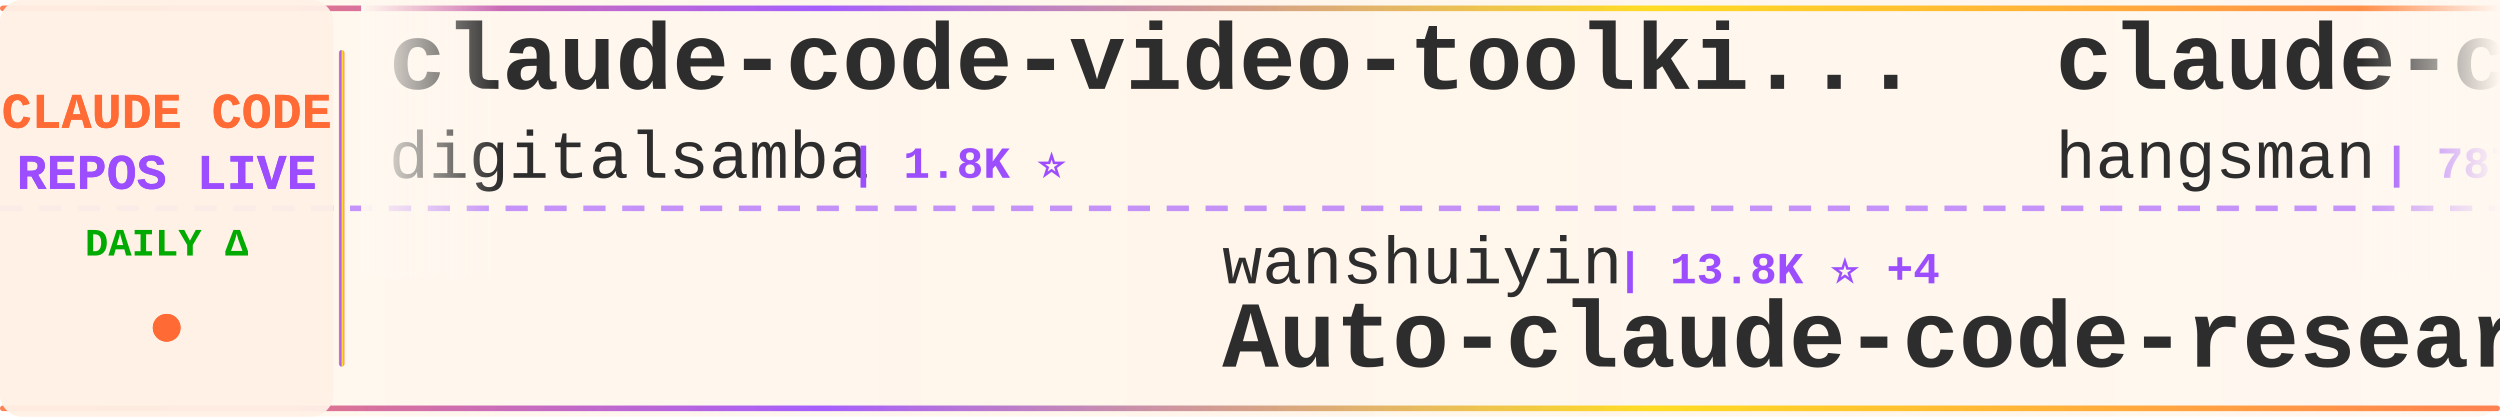
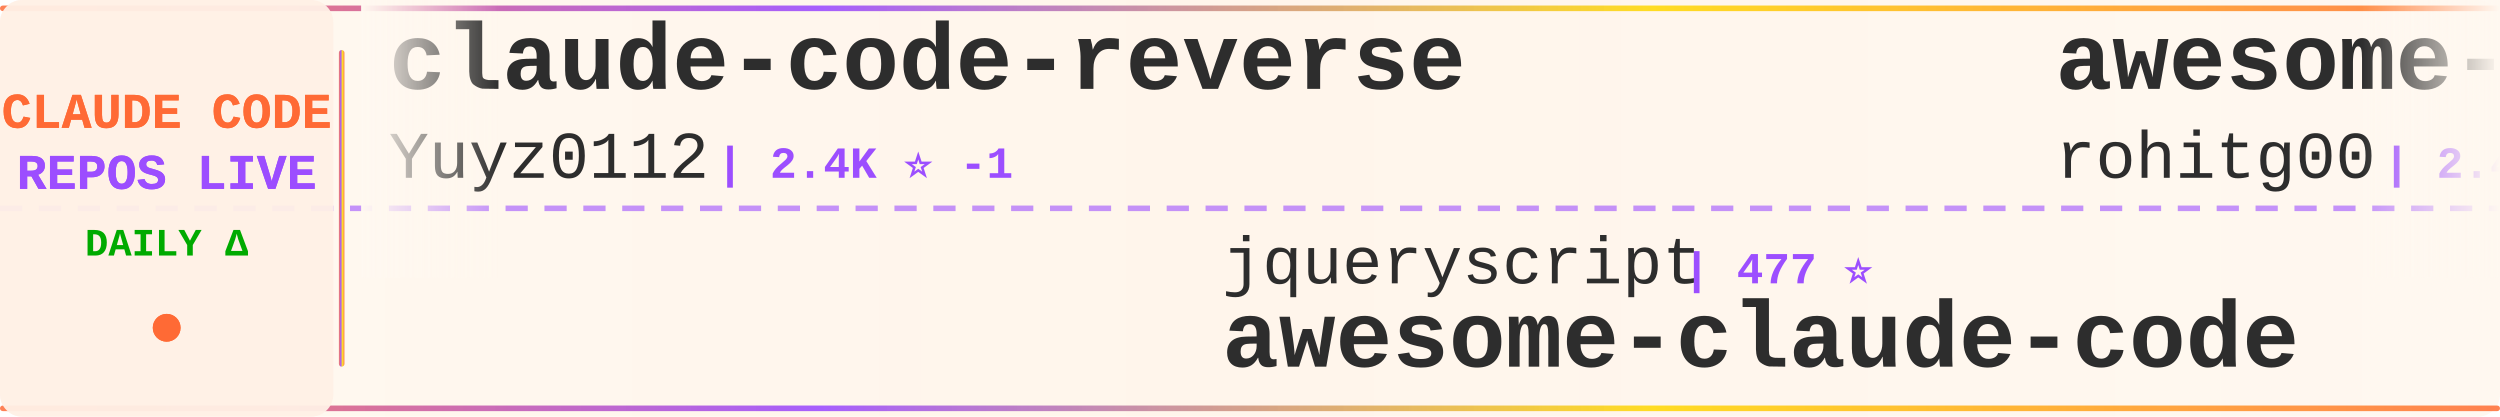
<svg xmlns="http://www.w3.org/2000/svg" width="900" height="150">
  <defs>
    <linearGradient id="tickerBg" x1="0%" y1="0%" x2="100%" y2="0%">
      <stop offset="0%" style="stop-color:#fff8f0;stop-opacity:0.98" />
      <stop offset="50%" style="stop-color:#fff5eb;stop-opacity:1" />
      <stop offset="100%" style="stop-color:#fff8f0;stop-opacity:0.98" />
    </linearGradient>
    <linearGradient id="borderGrad" x1="0%" y1="0%" x2="100%" y2="0%">
      <stop offset="0%" style="stop-color:#FF6B35;stop-opacity:0.85">
        <animate attributeName="stop-opacity" values="0.85;1;0.85" dur="2s" repeatCount="indefinite" />
      </stop>
      <stop offset="33%" style="stop-color:#9C4EFF;stop-opacity:0.9">
        <animate attributeName="stop-opacity" values="0.9;1;0.9" dur="2.2s" repeatCount="indefinite" />
      </stop>
      <stop offset="66%" style="stop-color:#FFD700;stop-opacity:0.85">
        <animate attributeName="stop-opacity" values="0.85;1;0.85" dur="1.8s" repeatCount="indefinite" />
      </stop>
      <stop offset="100%" style="stop-color:#FF6B35;stop-opacity:0.85">
        <animate attributeName="stop-opacity" values="0.85;1;0.85" dur="2s" repeatCount="indefinite" />
      </stop>
    </linearGradient>
    <filter id="textGlow">
      <feGaussianBlur stdDeviation="0.15" result="coloredBlur" />
      <feMerge>
        <feMergeNode in="coloredBlur" />
        <feMergeNode in="SourceGraphic" />
      </feMerge>
    </filter>
    <filter id="metricGlow">
      <feGaussianBlur stdDeviation="0.2" result="coloredBlur" />
      <feMerge>
        <feMergeNode in="coloredBlur" />
        <feMergeNode in="SourceGraphic" />
      </feMerge>
    </filter>
    <linearGradient id="leftFade" x1="0%" y1="0%" x2="100%" y2="0%">
      <stop offset="0%" style="stop-color:#fff8f0;stop-opacity:1" />
      <stop offset="100%" style="stop-color:#fff8f0;stop-opacity:0" />
    </linearGradient>
    <linearGradient id="rightFade" x1="0%" y1="0%" x2="100%" y2="0%">
      <stop offset="0%" style="stop-color:#fff8f0;stop-opacity:0" />
      <stop offset="100%" style="stop-color:#fff8f0;stop-opacity:1" />
    </linearGradient>
  </defs>
  <rect width="900" height="150" fill="url(#tickerBg)" rx="8" />
  <rect x="0" y="2" width="900" height="2" fill="url(#borderGrad)" rx="1" />
  <rect x="0" y="146" width="900" height="2" fill="url(#borderGrad)" rx="1" />
  <line x1="0" y1="75" x2="900" y2="75" stroke="#9C4EFF" stroke-width="2" stroke-dasharray="8 6" opacity="0.6" />
  <rect x="0" y="0" width="120" height="150" fill="#fff0e6" opacity="0.95" rx="8" />
  <text x="60" y="46" font-family="'Courier New', monospace" font-size="18" font-weight="bold" fill="#FF6B35" text-anchor="middle" filter="url(#textGlow)">
    CLAUDE CODE
  </text>
  <text x="60" y="68" font-family="'Courier New', monospace" font-size="18" font-weight="bold" fill="#9C4EFF" text-anchor="middle" filter="url(#textGlow)">
    REPOS LIVE
  </text>
  <text x="60" y="92" font-family="'Courier New', monospace" font-size="14" font-weight="bold" fill="#00aa00" text-anchor="middle">
    DAILY Δ
  </text>
  <circle cx="60" cy="118" r="5" fill="#FF6B35" filter="url(#metricGlow)">
    <animate attributeName="r" values="4;6;4" dur="1.5s" repeatCount="indefinite" />
    <animate attributeName="opacity" values="0.6;1;0.6" dur="1.5s" repeatCount="indefinite" />
  </circle>
  <rect x="122" y="18" width="2" height="114" fill="url(#borderGrad)" rx="1" />
  <clipPath id="tickerClip">
    <rect x="130" y="0" width="770" height="150" />
  </clipPath>
  <g clip-path="url(#tickerClip)">
    <g id="tickerItems">
      <animateTransform attributeName="transform" attributeType="XML" type="translate" from="0 0" to="-3000 0" dur="54s" repeatCount="indefinite" />
      <g transform="translate(0, 0)">
-         <text x="140" y="32" font-family="'Courier New', monospace" font-size="34" font-weight="bold" fill="#2d2d2d">claude-code-video-toolki...</text>
-         <text x="140" y="64" font-family="'Courier New', monospace" font-size="24" font-weight="normal" fill="#2d2d2d" opacity="1.0">digitalsamba</text>
-         <text x="306" y="64" font-family="'Courier New', monospace" font-size="16" font-weight="bold" fill="#9C4EFF"> | 1.8K ⭐</text>
+         <text x="140" y="32" font-family="'Courier New', monospace" font-size="34" font-weight="bold" fill="#2d2d2d">claude-code-reverse</text>
+         <text x="140" y="64" font-family="'Courier New', monospace" font-size="24" font-weight="normal" fill="#2d2d2d" opacity="1.0">Yuyz0112</text>
+         <text x="258" y="64" font-family="'Courier New', monospace" font-size="16" font-weight="bold" fill="#9C4EFF"> | 2.4K ⭐ -1</text>
      </g>
      <g transform="translate(300, 0)">
-         <text x="140" y="102" font-family="'Courier New', monospace" font-size="24" font-weight="normal" fill="#2d2d2d" opacity="1.0">wanshuiyin</text>
-         <text x="282" y="102" font-family="'Courier New', monospace" font-size="16" font-weight="bold" fill="#9C4EFF"> | 13.8K ⭐ +4</text>
-         <text x="140" y="132" font-family="'Courier New', monospace" font-size="34" font-weight="bold" fill="#2d2d2d">Auto-claude-code-researc...</text>
+         <text x="140" y="102" font-family="'Courier New', monospace" font-size="24" font-weight="normal" fill="#2d2d2d" opacity="1.0">jqueryscript</text>
+         <text x="306" y="102" font-family="'Courier New', monospace" font-size="16" font-weight="bold" fill="#9C4EFF"> | 477 ⭐</text>
+         <text x="140" y="132" font-family="'Courier New', monospace" font-size="34" font-weight="bold" fill="#2d2d2d">awesome-claude-code</text>
      </g>
      <g transform="translate(600, 0)">
-         <text x="140" y="32" font-family="'Courier New', monospace" font-size="34" font-weight="bold" fill="#2d2d2d">claude-code-source</text>
-         <text x="140" y="64" font-family="'Courier New', monospace" font-size="24" font-weight="normal" fill="#2d2d2d" opacity="1.0">hangsman</text>
-         <text x="258" y="64" font-family="'Courier New', monospace" font-size="16" font-weight="bold" fill="#9C4EFF"> | 787 ⭐</text>
+         <text x="140" y="32" font-family="'Courier New', monospace" font-size="34" font-weight="bold" fill="#2d2d2d">awesome-claude-code-tool...</text>
+         <text x="140" y="64" font-family="'Courier New', monospace" font-size="24" font-weight="normal" fill="#2d2d2d" opacity="1.0">rohitg00</text>
+         <text x="258" y="64" font-family="'Courier New', monospace" font-size="16" font-weight="bold" fill="#9C4EFF"> | 2.4K ⭐ +1</text>
      </g>
      <g transform="translate(900, 0)">
-         <text x="140" y="102" font-family="'Courier New', monospace" font-size="24" font-weight="normal" fill="#2d2d2d" opacity="1.0">rohitg00</text>
-         <text x="258" y="102" font-family="'Courier New', monospace" font-size="16" font-weight="bold" fill="#9C4EFF"> | 2.4K ⭐</text>
-         <text x="140" y="132" font-family="'Courier New', monospace" font-size="34" font-weight="bold" fill="#2d2d2d">awesome-claude-code-tool...</text>
+         <text x="140" y="102" font-family="'Courier New', monospace" font-size="24" font-weight="normal" fill="#2d2d2d" opacity="1.0">fuergaosi233</text>
+         <text x="306" y="102" font-family="'Courier New', monospace" font-size="16" font-weight="bold" fill="#9C4EFF"> | 2.8K ⭐</text>
+         <text x="140" y="132" font-family="'Courier New', monospace" font-size="34" font-weight="bold" fill="#2d2d2d">claude-code-proxy</text>
      </g>
      <g transform="translate(1200, 0)">
-         <text x="140" y="32" font-family="'Courier New', monospace" font-size="34" font-weight="bold" fill="#2d2d2d">Claude-Code</text>
-         <text x="140" y="64" font-family="'Courier New', monospace" font-size="24" font-weight="normal" fill="#2d2d2d" opacity="1.0">OrcaWhisper</text>
-         <text x="294" y="64" font-family="'Courier New', monospace" font-size="16" font-weight="bold" fill="#9C4EFF"> | 86 ⭐</text>
+         <text x="140" y="32" font-family="'Courier New', monospace" font-size="34" font-weight="bold" fill="#2d2d2d">claude_code_src</text>
+         <text x="140" y="64" font-family="'Courier New', monospace" font-size="24" font-weight="normal" fill="#2d2d2d" opacity="1.0">ponponon</text>
+         <text x="258" y="64" font-family="'Courier New', monospace" font-size="16" font-weight="bold" fill="#9C4EFF"> | 2.3K ⭐</text>
      </g>
      <g transform="translate(1500, 0)">
-         <text x="140" y="102" font-family="'Courier New', monospace" font-size="24" font-weight="normal" fill="#2d2d2d" opacity="1.0">JrCx7scC</text>
-         <text x="258" y="102" font-family="'Courier New', monospace" font-size="16" font-weight="bold" fill="#9C4EFF"> | 371 ⭐</text>
-         <text x="140" y="132" font-family="'Courier New', monospace" font-size="34" font-weight="bold" fill="#2d2d2d">claude-code-source</text>
+         <text x="140" y="102" font-family="'Courier New', monospace" font-size="24" font-weight="normal" fill="#2d2d2d" opacity="1.0">ghuntley</text>
+         <text x="258" y="102" font-family="'Courier New', monospace" font-size="16" font-weight="bold" fill="#9C4EFF"> | 986 ⭐</text>
+         <text x="140" y="132" font-family="'Courier New', monospace" font-size="34" font-weight="bold" fill="#2d2d2d">claude-code-source-code-...</text>
      </g>
      <g transform="translate(1800, 0)">
-         <text x="140" y="32" font-family="'Courier New', monospace" font-size="34" font-weight="bold" fill="#2d2d2d">claude-code-source-code</text>
-         <text x="140" y="64" font-family="'Courier New', monospace" font-size="24" font-weight="normal" fill="#2d2d2d" opacity="1.0">777genius</text>
-         <text x="270" y="64" font-family="'Courier New', monospace" font-size="16" font-weight="bold" fill="#9C4EFF"> | 920 ⭐</text>
+         <text x="140" y="32" font-family="'Courier New', monospace" font-size="34" font-weight="bold" fill="#2d2d2d">free-claude-code</text>
+         <text x="140" y="64" font-family="'Courier New', monospace" font-size="24" font-weight="normal" fill="#2d2d2d" opacity="1.0">Alishahryar1</text>
+         <text x="306" y="64" font-family="'Courier New', monospace" font-size="16" font-weight="bold" fill="#9C4EFF"> | 42.2K ⭐ +21</text>
      </g>
      <g transform="translate(2100, 0)">
-         <text x="140" y="102" font-family="'Courier New', monospace" font-size="24" font-weight="normal" fill="#2d2d2d" opacity="1.0">SeemSeam</text>
-         <text x="258" y="102" font-family="'Courier New', monospace" font-size="16" font-weight="bold" fill="#9C4EFF"> | 3.3K ⭐ +1</text>
-         <text x="140" y="132" font-family="'Courier New', monospace" font-size="34" font-weight="bold" fill="#2d2d2d">claude_codex_bridge</text>
+         <text x="140" y="102" font-family="'Courier New', monospace" font-size="24" font-weight="normal" fill="#2d2d2d" opacity="1.0">fazxes</text>
+         <text x="234" y="102" font-family="'Courier New', monospace" font-size="16" font-weight="bold" fill="#9C4EFF"> | 227 ⭐</text>
+         <text x="140" y="132" font-family="'Courier New', monospace" font-size="34" font-weight="bold" fill="#2d2d2d">Claude-code</text>
      </g>
      <g transform="translate(2400, 0)">
-         <text x="140" y="32" font-family="'Courier New', monospace" font-size="34" font-weight="bold" fill="#2d2d2d">Claude-Code-Game-Studios</text>
-         <text x="140" y="64" font-family="'Courier New', monospace" font-size="24" font-weight="normal" fill="#2d2d2d" opacity="1.0">Donchitos</text>
-         <text x="270" y="64" font-family="'Courier New', monospace" font-size="16" font-weight="bold" fill="#9C4EFF"> | 23.4K ⭐</text>
+         <text x="140" y="32" font-family="'Courier New', monospace" font-size="34" font-weight="bold" fill="#2d2d2d">claude-code-proxy</text>
+         <text x="140" y="64" font-family="'Courier New', monospace" font-size="24" font-weight="normal" fill="#2d2d2d" opacity="1.0">1rgs</text>
+         <text x="210" y="64" font-family="'Courier New', monospace" font-size="16" font-weight="bold" fill="#9C4EFF"> | 3.7K ⭐ +1</text>
      </g>
      <g transform="translate(2700, 0)">
-         <text x="140" y="102" font-family="'Courier New', monospace" font-size="24" font-weight="normal" fill="#2d2d2d" opacity="1.0">AprilNEA</text>
-         <text x="258" y="102" font-family="'Courier New', monospace" font-size="16" font-weight="bold" fill="#9C4EFF"> | 392 ⭐</text>
-         <text x="140" y="132" font-family="'Courier New', monospace" font-size="34" font-weight="bold" fill="#2d2d2d">claude-code-source</text>
+         <text x="140" y="102" font-family="'Courier New', monospace" font-size="24" font-weight="normal" fill="#2d2d2d" opacity="1.0">oboard</text>
+         <text x="234" y="102" font-family="'Courier New', monospace" font-size="16" font-weight="bold" fill="#9C4EFF"> | 3.3K ⭐</text>
+         <text x="140" y="132" font-family="'Courier New', monospace" font-size="34" font-weight="bold" fill="#2d2d2d">claude-code-rev</text>
      </g>
      <g transform="translate(3000, 0)">
-         <text x="140" y="32" font-family="'Courier New', monospace" font-size="34" font-weight="bold" fill="#2d2d2d">claude-code-video-toolki...</text>
-         <text x="140" y="64" font-family="'Courier New', monospace" font-size="24" font-weight="normal" fill="#2d2d2d" opacity="1.0">digitalsamba</text>
-         <text x="306" y="64" font-family="'Courier New', monospace" font-size="16" font-weight="bold" fill="#9C4EFF"> | 1.8K ⭐</text>
+         <text x="140" y="32" font-family="'Courier New', monospace" font-size="34" font-weight="bold" fill="#2d2d2d">claude-code-reverse</text>
+         <text x="140" y="64" font-family="'Courier New', monospace" font-size="24" font-weight="normal" fill="#2d2d2d" opacity="1.0">Yuyz0112</text>
+         <text x="258" y="64" font-family="'Courier New', monospace" font-size="16" font-weight="bold" fill="#9C4EFF"> | 2.4K ⭐ -1</text>
      </g>
      <g transform="translate(3300, 0)">
-         <text x="140" y="102" font-family="'Courier New', monospace" font-size="24" font-weight="normal" fill="#2d2d2d" opacity="1.0">wanshuiyin</text>
-         <text x="282" y="102" font-family="'Courier New', monospace" font-size="16" font-weight="bold" fill="#9C4EFF"> | 13.8K ⭐ +4</text>
-         <text x="140" y="132" font-family="'Courier New', monospace" font-size="34" font-weight="bold" fill="#2d2d2d">Auto-claude-code-researc...</text>
+         <text x="140" y="102" font-family="'Courier New', monospace" font-size="24" font-weight="normal" fill="#2d2d2d" opacity="1.0">jqueryscript</text>
+         <text x="306" y="102" font-family="'Courier New', monospace" font-size="16" font-weight="bold" fill="#9C4EFF"> | 477 ⭐</text>
+         <text x="140" y="132" font-family="'Courier New', monospace" font-size="34" font-weight="bold" fill="#2d2d2d">awesome-claude-code</text>
      </g>
      <g transform="translate(3600, 0)">
-         <text x="140" y="32" font-family="'Courier New', monospace" font-size="34" font-weight="bold" fill="#2d2d2d">claude-code-source</text>
-         <text x="140" y="64" font-family="'Courier New', monospace" font-size="24" font-weight="normal" fill="#2d2d2d" opacity="1.0">hangsman</text>
-         <text x="258" y="64" font-family="'Courier New', monospace" font-size="16" font-weight="bold" fill="#9C4EFF"> | 787 ⭐</text>
+         <text x="140" y="32" font-family="'Courier New', monospace" font-size="34" font-weight="bold" fill="#2d2d2d">awesome-claude-code-tool...</text>
+         <text x="140" y="64" font-family="'Courier New', monospace" font-size="24" font-weight="normal" fill="#2d2d2d" opacity="1.0">rohitg00</text>
+         <text x="258" y="64" font-family="'Courier New', monospace" font-size="16" font-weight="bold" fill="#9C4EFF"> | 2.4K ⭐ +1</text>
      </g>
      <g transform="translate(3900, 0)">
-         <text x="140" y="102" font-family="'Courier New', monospace" font-size="24" font-weight="normal" fill="#2d2d2d" opacity="1.0">rohitg00</text>
-         <text x="258" y="102" font-family="'Courier New', monospace" font-size="16" font-weight="bold" fill="#9C4EFF"> | 2.4K ⭐</text>
-         <text x="140" y="132" font-family="'Courier New', monospace" font-size="34" font-weight="bold" fill="#2d2d2d">awesome-claude-code-tool...</text>
+         <text x="140" y="102" font-family="'Courier New', monospace" font-size="24" font-weight="normal" fill="#2d2d2d" opacity="1.0">fuergaosi233</text>
+         <text x="306" y="102" font-family="'Courier New', monospace" font-size="16" font-weight="bold" fill="#9C4EFF"> | 2.8K ⭐</text>
+         <text x="140" y="132" font-family="'Courier New', monospace" font-size="34" font-weight="bold" fill="#2d2d2d">claude-code-proxy</text>
      </g>
    </g>
  </g>
  <rect x="130" y="0" width="50" height="100" fill="url(#leftFade)" />
  <rect x="850" y="0" width="50" height="100" fill="url(#rightFade)" />
</svg>
